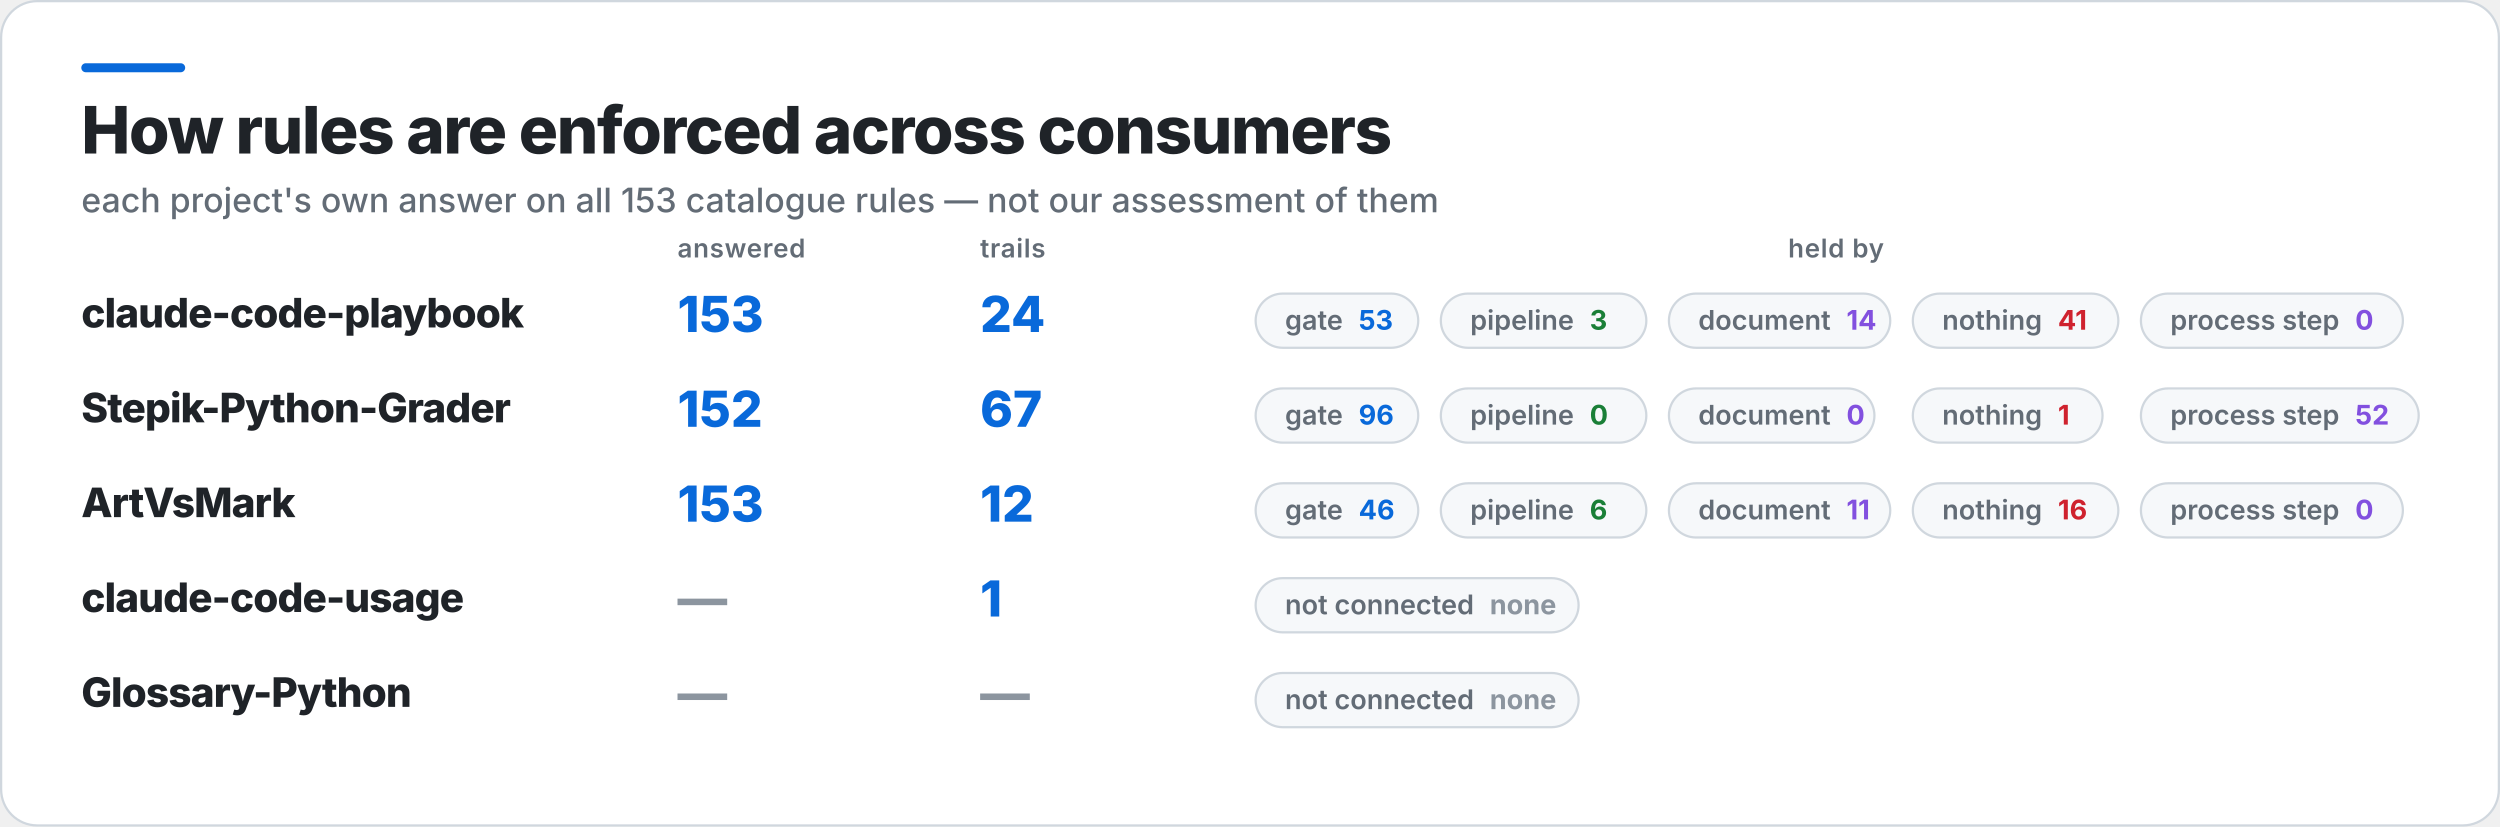
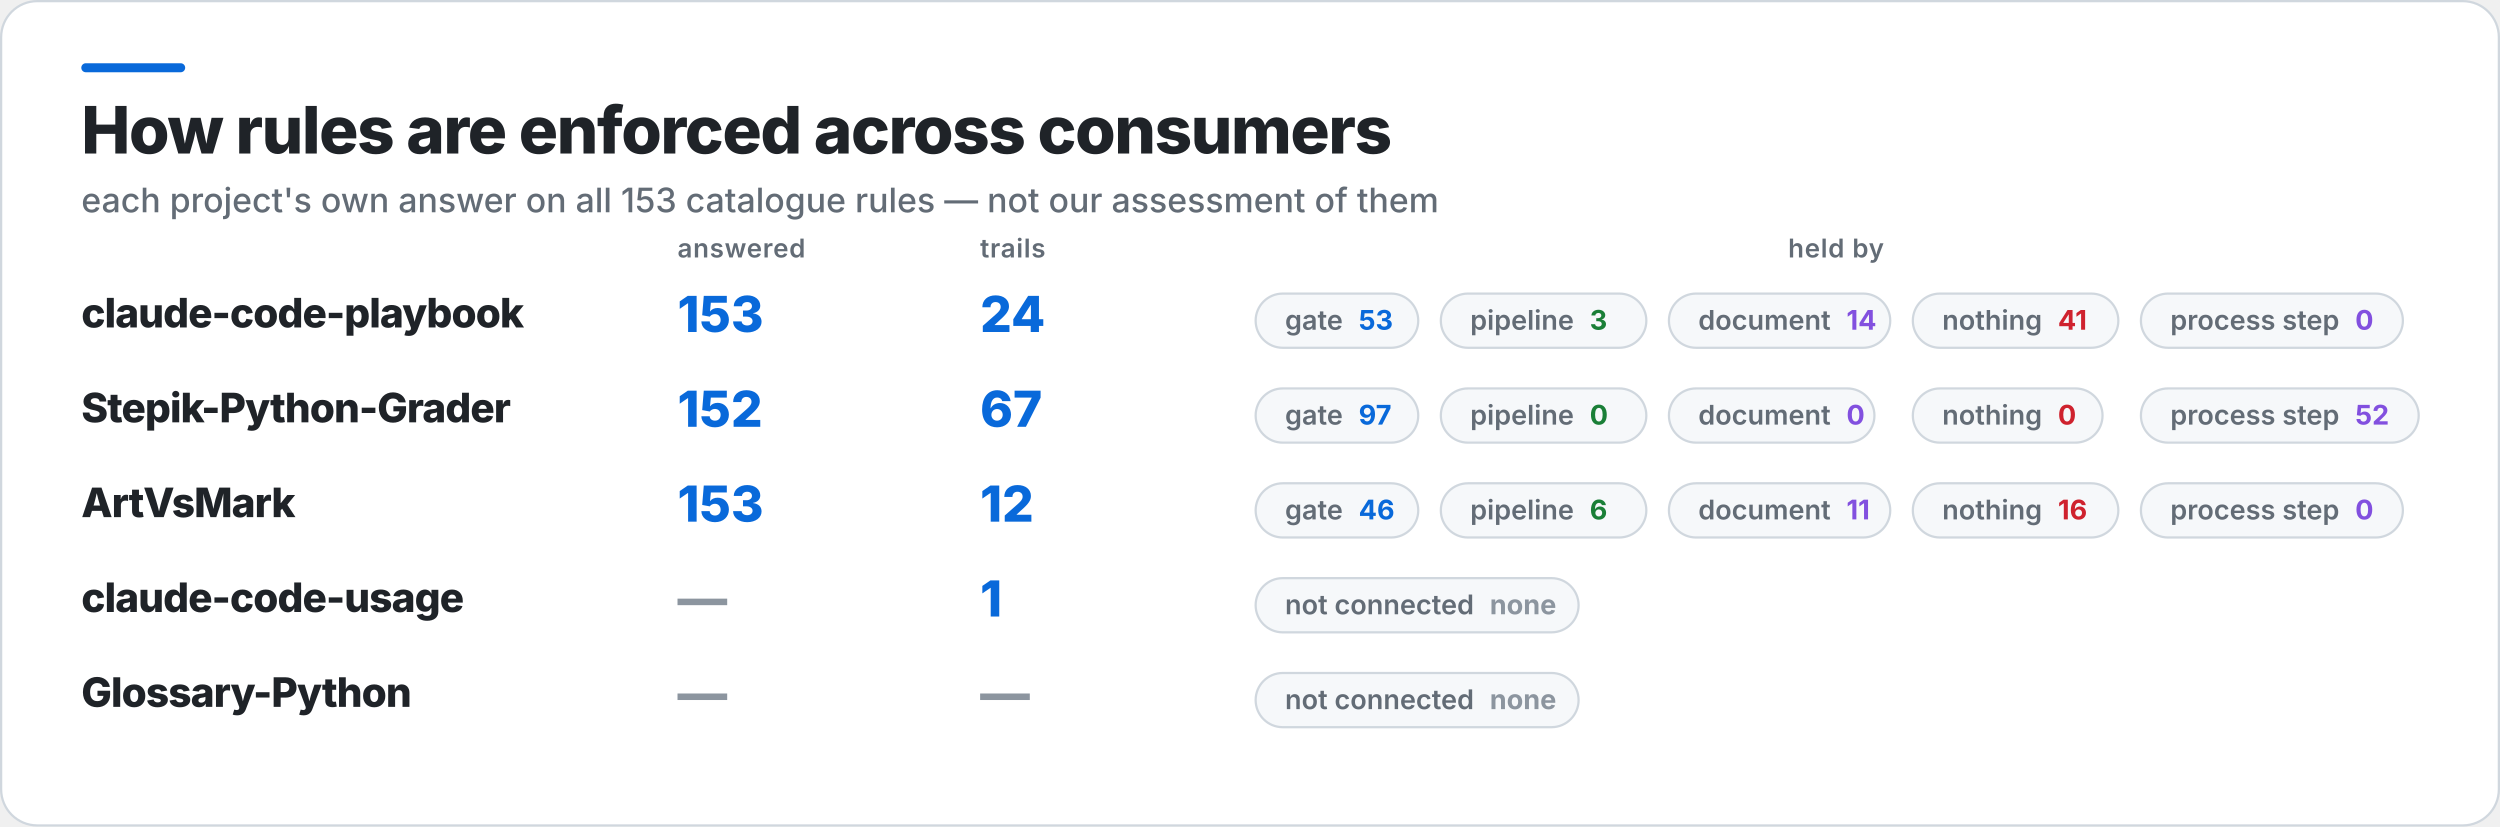
<svg xmlns="http://www.w3.org/2000/svg" width="1107" height="366" viewBox="0 0 1107 366" role="img" aria-label="How rules are enforced across consumers">
  <rect x="0.5" y="0.5" width="1106" height="365" rx="16" fill="#FFFFFF" stroke="#D0D7DE" />
  <rect x="36" y="28" width="46" height="4" rx="2" fill="#0969DA" />
  <text x="36" y="68" fill="#1F2328" font-family="Inter,Segoe UI,Helvetica,Arial,sans-serif" font-size="29" font-weight="800" letter-spacing="-0.6">How rules are enforced across consumers</text>
  <text x="36" y="94" fill="#636C76" font-family="Inter,Segoe UI,Helvetica,Arial,sans-serif" font-size="15" font-weight="500">each project's own answer on all 153 catalogue rules — not our assessment of them</text>
  <text x="300" y="114" fill="#636C76" font-family="Inter,Segoe UI,Helvetica,Arial,sans-serif" font-size="11.5" font-weight="600" letter-spacing="0.3">answered</text>
  <text x="434" y="114" fill="#636C76" font-family="Inter,Segoe UI,Helvetica,Arial,sans-serif" font-size="11.5" font-weight="600" letter-spacing="0.3">trails</text>
  <text x="813" y="114" fill="#636C76" font-family="Inter,Segoe UI,Helvetica,Arial,sans-serif" font-size="11.5" font-weight="600" letter-spacing="0.3" text-anchor="middle">held by</text>
  <text x="36" y="145" fill="#1F2328" font-family="Inter,Segoe UI,Helvetica,Arial,sans-serif" font-size="18" font-weight="800" letter-spacing="-0.4">claude-code-playbook</text>
  <text x="300" y="147" fill="#0969DA" font-family="Inter,Segoe UI,Helvetica,Arial,sans-serif" font-size="22" font-weight="800">153</text>
  <text x="434" y="147" fill="#0969DA" font-family="Inter,Segoe UI,Helvetica,Arial,sans-serif" font-size="22" font-weight="800">24</text>
  <rect x="556" y="130" width="72" height="24" rx="12" fill="#F6F8FA" stroke="#D0D7DE" />
  <text x="569" y="146" fill="#636C76" font-family="Inter,Segoe UI,Helvetica,Arial,sans-serif" font-size="12" font-weight="600">gate<tspan fill="#0969DA" font-weight="700" dx="7">53</tspan>
  </text>
  <rect x="638" y="130" width="91" height="24" rx="12" fill="#F6F8FA" stroke="#D0D7DE" />
  <text x="651" y="146" fill="#636C76" font-family="Inter,Segoe UI,Helvetica,Arial,sans-serif" font-size="12" font-weight="600">pipeline<tspan fill="#1A7F37" font-weight="700" dx="7">3</tspan>
  </text>
  <rect x="739" y="130" width="98" height="24" rx="12" fill="#F6F8FA" stroke="#D0D7DE" />
  <text x="752" y="146" fill="#636C76" font-family="Inter,Segoe UI,Helvetica,Arial,sans-serif" font-size="12" font-weight="600">document<tspan fill="#8250DF" font-weight="700" dx="7">14</tspan>
  </text>
  <rect x="847" y="130" width="91" height="24" rx="12" fill="#F6F8FA" stroke="#D0D7DE" />
  <text x="860" y="146" fill="#636C76" font-family="Inter,Segoe UI,Helvetica,Arial,sans-serif" font-size="12" font-weight="600">nothing<tspan fill="#CF222E" font-weight="700" dx="7">41</tspan>
  </text>
  <rect x="948" y="130" width="116" height="24" rx="12" fill="#F6F8FA" stroke="#D0D7DE" />
  <text x="961" y="146" fill="#636C76" font-family="Inter,Segoe UI,Helvetica,Arial,sans-serif" font-size="12" font-weight="600">process step<tspan fill="#8250DF" font-weight="700" dx="7">0</tspan>
  </text>
  <text x="36" y="187" fill="#1F2328" font-family="Inter,Segoe UI,Helvetica,Arial,sans-serif" font-size="18" font-weight="800" letter-spacing="-0.4">Stepik-Python-Grader</text>
  <text x="300" y="189" fill="#0969DA" font-family="Inter,Segoe UI,Helvetica,Arial,sans-serif" font-size="22" font-weight="800">152</text>
  <text x="434" y="189" fill="#0969DA" font-family="Inter,Segoe UI,Helvetica,Arial,sans-serif" font-size="22" font-weight="800">67</text>
  <rect x="556" y="172" width="72" height="24" rx="12" fill="#F6F8FA" stroke="#D0D7DE" />
-   <text x="569" y="188" fill="#636C76" font-family="Inter,Segoe UI,Helvetica,Arial,sans-serif" font-size="12" font-weight="600">gate<tspan fill="#0969DA" font-weight="700" dx="7">96</tspan>
+   <text x="569" y="188" fill="#636C76" font-family="Inter,Segoe UI,Helvetica,Arial,sans-serif" font-size="12" font-weight="600">gate<tspan fill="#0969DA" font-weight="700" dx="7">97</tspan>
  </text>
  <rect x="638" y="172" width="91" height="24" rx="12" fill="#F6F8FA" stroke="#D0D7DE" />
  <text x="651" y="188" fill="#636C76" font-family="Inter,Segoe UI,Helvetica,Arial,sans-serif" font-size="12" font-weight="600">pipeline<tspan fill="#1A7F37" font-weight="700" dx="7">0</tspan>
  </text>
  <rect x="739" y="172" width="91" height="24" rx="12" fill="#F6F8FA" stroke="#D0D7DE" />
  <text x="752" y="188" fill="#636C76" font-family="Inter,Segoe UI,Helvetica,Arial,sans-serif" font-size="12" font-weight="600">document<tspan fill="#8250DF" font-weight="700" dx="7">0</tspan>
  </text>
  <rect x="847" y="172" width="84" height="24" rx="12" fill="#F6F8FA" stroke="#D0D7DE" />
-   <text x="860" y="188" fill="#636C76" font-family="Inter,Segoe UI,Helvetica,Arial,sans-serif" font-size="12" font-weight="600">nothing<tspan fill="#CF222E" font-weight="700" dx="7">1</tspan>
+   <text x="860" y="188" fill="#636C76" font-family="Inter,Segoe UI,Helvetica,Arial,sans-serif" font-size="12" font-weight="600">nothing<tspan fill="#CF222E" font-weight="700" dx="7">0</tspan>
  </text>
  <rect x="948" y="172" width="123" height="24" rx="12" fill="#F6F8FA" stroke="#D0D7DE" />
  <text x="961" y="188" fill="#636C76" font-family="Inter,Segoe UI,Helvetica,Arial,sans-serif" font-size="12" font-weight="600">process step<tspan fill="#8250DF" font-weight="700" dx="7">52</tspan>
  </text>
  <text x="36" y="229" fill="#1F2328" font-family="Inter,Segoe UI,Helvetica,Arial,sans-serif" font-size="18" font-weight="800" letter-spacing="-0.4">ArtVsMark</text>
  <text x="300" y="231" fill="#0969DA" font-family="Inter,Segoe UI,Helvetica,Arial,sans-serif" font-size="22" font-weight="800">153</text>
  <text x="434" y="231" fill="#0969DA" font-family="Inter,Segoe UI,Helvetica,Arial,sans-serif" font-size="22" font-weight="800">12</text>
  <rect x="556" y="214" width="72" height="24" rx="12" fill="#F6F8FA" stroke="#D0D7DE" />
  <text x="569" y="230" fill="#636C76" font-family="Inter,Segoe UI,Helvetica,Arial,sans-serif" font-size="12" font-weight="600">gate<tspan fill="#0969DA" font-weight="700" dx="7">46</tspan>
  </text>
  <rect x="638" y="214" width="91" height="24" rx="12" fill="#F6F8FA" stroke="#D0D7DE" />
  <text x="651" y="230" fill="#636C76" font-family="Inter,Segoe UI,Helvetica,Arial,sans-serif" font-size="12" font-weight="600">pipeline<tspan fill="#1A7F37" font-weight="700" dx="7">6</tspan>
  </text>
  <rect x="739" y="214" width="98" height="24" rx="12" fill="#F6F8FA" stroke="#D0D7DE" />
  <text x="752" y="230" fill="#636C76" font-family="Inter,Segoe UI,Helvetica,Arial,sans-serif" font-size="12" font-weight="600">document<tspan fill="#8250DF" font-weight="700" dx="7">11</tspan>
  </text>
  <rect x="847" y="214" width="91" height="24" rx="12" fill="#F6F8FA" stroke="#D0D7DE" />
  <text x="860" y="230" fill="#636C76" font-family="Inter,Segoe UI,Helvetica,Arial,sans-serif" font-size="12" font-weight="600">nothing<tspan fill="#CF222E" font-weight="700" dx="7">16</tspan>
  </text>
  <rect x="948" y="214" width="116" height="24" rx="12" fill="#F6F8FA" stroke="#D0D7DE" />
  <text x="961" y="230" fill="#636C76" font-family="Inter,Segoe UI,Helvetica,Arial,sans-serif" font-size="12" font-weight="600">process step<tspan fill="#8250DF" font-weight="700" dx="7">0</tspan>
  </text>
  <text x="36" y="271" fill="#1F2328" font-family="Inter,Segoe UI,Helvetica,Arial,sans-serif" font-size="18" font-weight="800" letter-spacing="-0.4">claude-code-usage</text>
  <text x="300" y="273" fill="#8C959F" font-family="Inter,Segoe UI,Helvetica,Arial,sans-serif" font-size="22" font-weight="800">—</text>
  <text x="434" y="273" fill="#0969DA" font-family="Inter,Segoe UI,Helvetica,Arial,sans-serif" font-size="22" font-weight="800">1</text>
  <rect x="556" y="256" width="143" height="24" rx="12" fill="#F6F8FA" stroke="#D0D7DE" />
  <text x="569" y="272" fill="#636C76" font-family="Inter,Segoe UI,Helvetica,Arial,sans-serif" font-size="12" font-weight="600">not connected<tspan fill="#8C959F" font-weight="700" dx="7">none</tspan>
  </text>
  <text x="36" y="313" fill="#1F2328" font-family="Inter,Segoe UI,Helvetica,Arial,sans-serif" font-size="18" font-weight="800" letter-spacing="-0.4">Glossary-Python</text>
  <text x="300" y="315" fill="#8C959F" font-family="Inter,Segoe UI,Helvetica,Arial,sans-serif" font-size="22" font-weight="800">—</text>
  <text x="434" y="315" fill="#8C959F" font-family="Inter,Segoe UI,Helvetica,Arial,sans-serif" font-size="22" font-weight="800">—</text>
  <rect x="556" y="298" width="143" height="24" rx="12" fill="#F6F8FA" stroke="#D0D7DE" />
  <text x="569" y="314" fill="#636C76" font-family="Inter,Segoe UI,Helvetica,Arial,sans-serif" font-size="12" font-weight="600">not connected<tspan fill="#8C959F" font-weight="700" dx="7">none</tspan>
  </text>
</svg>
